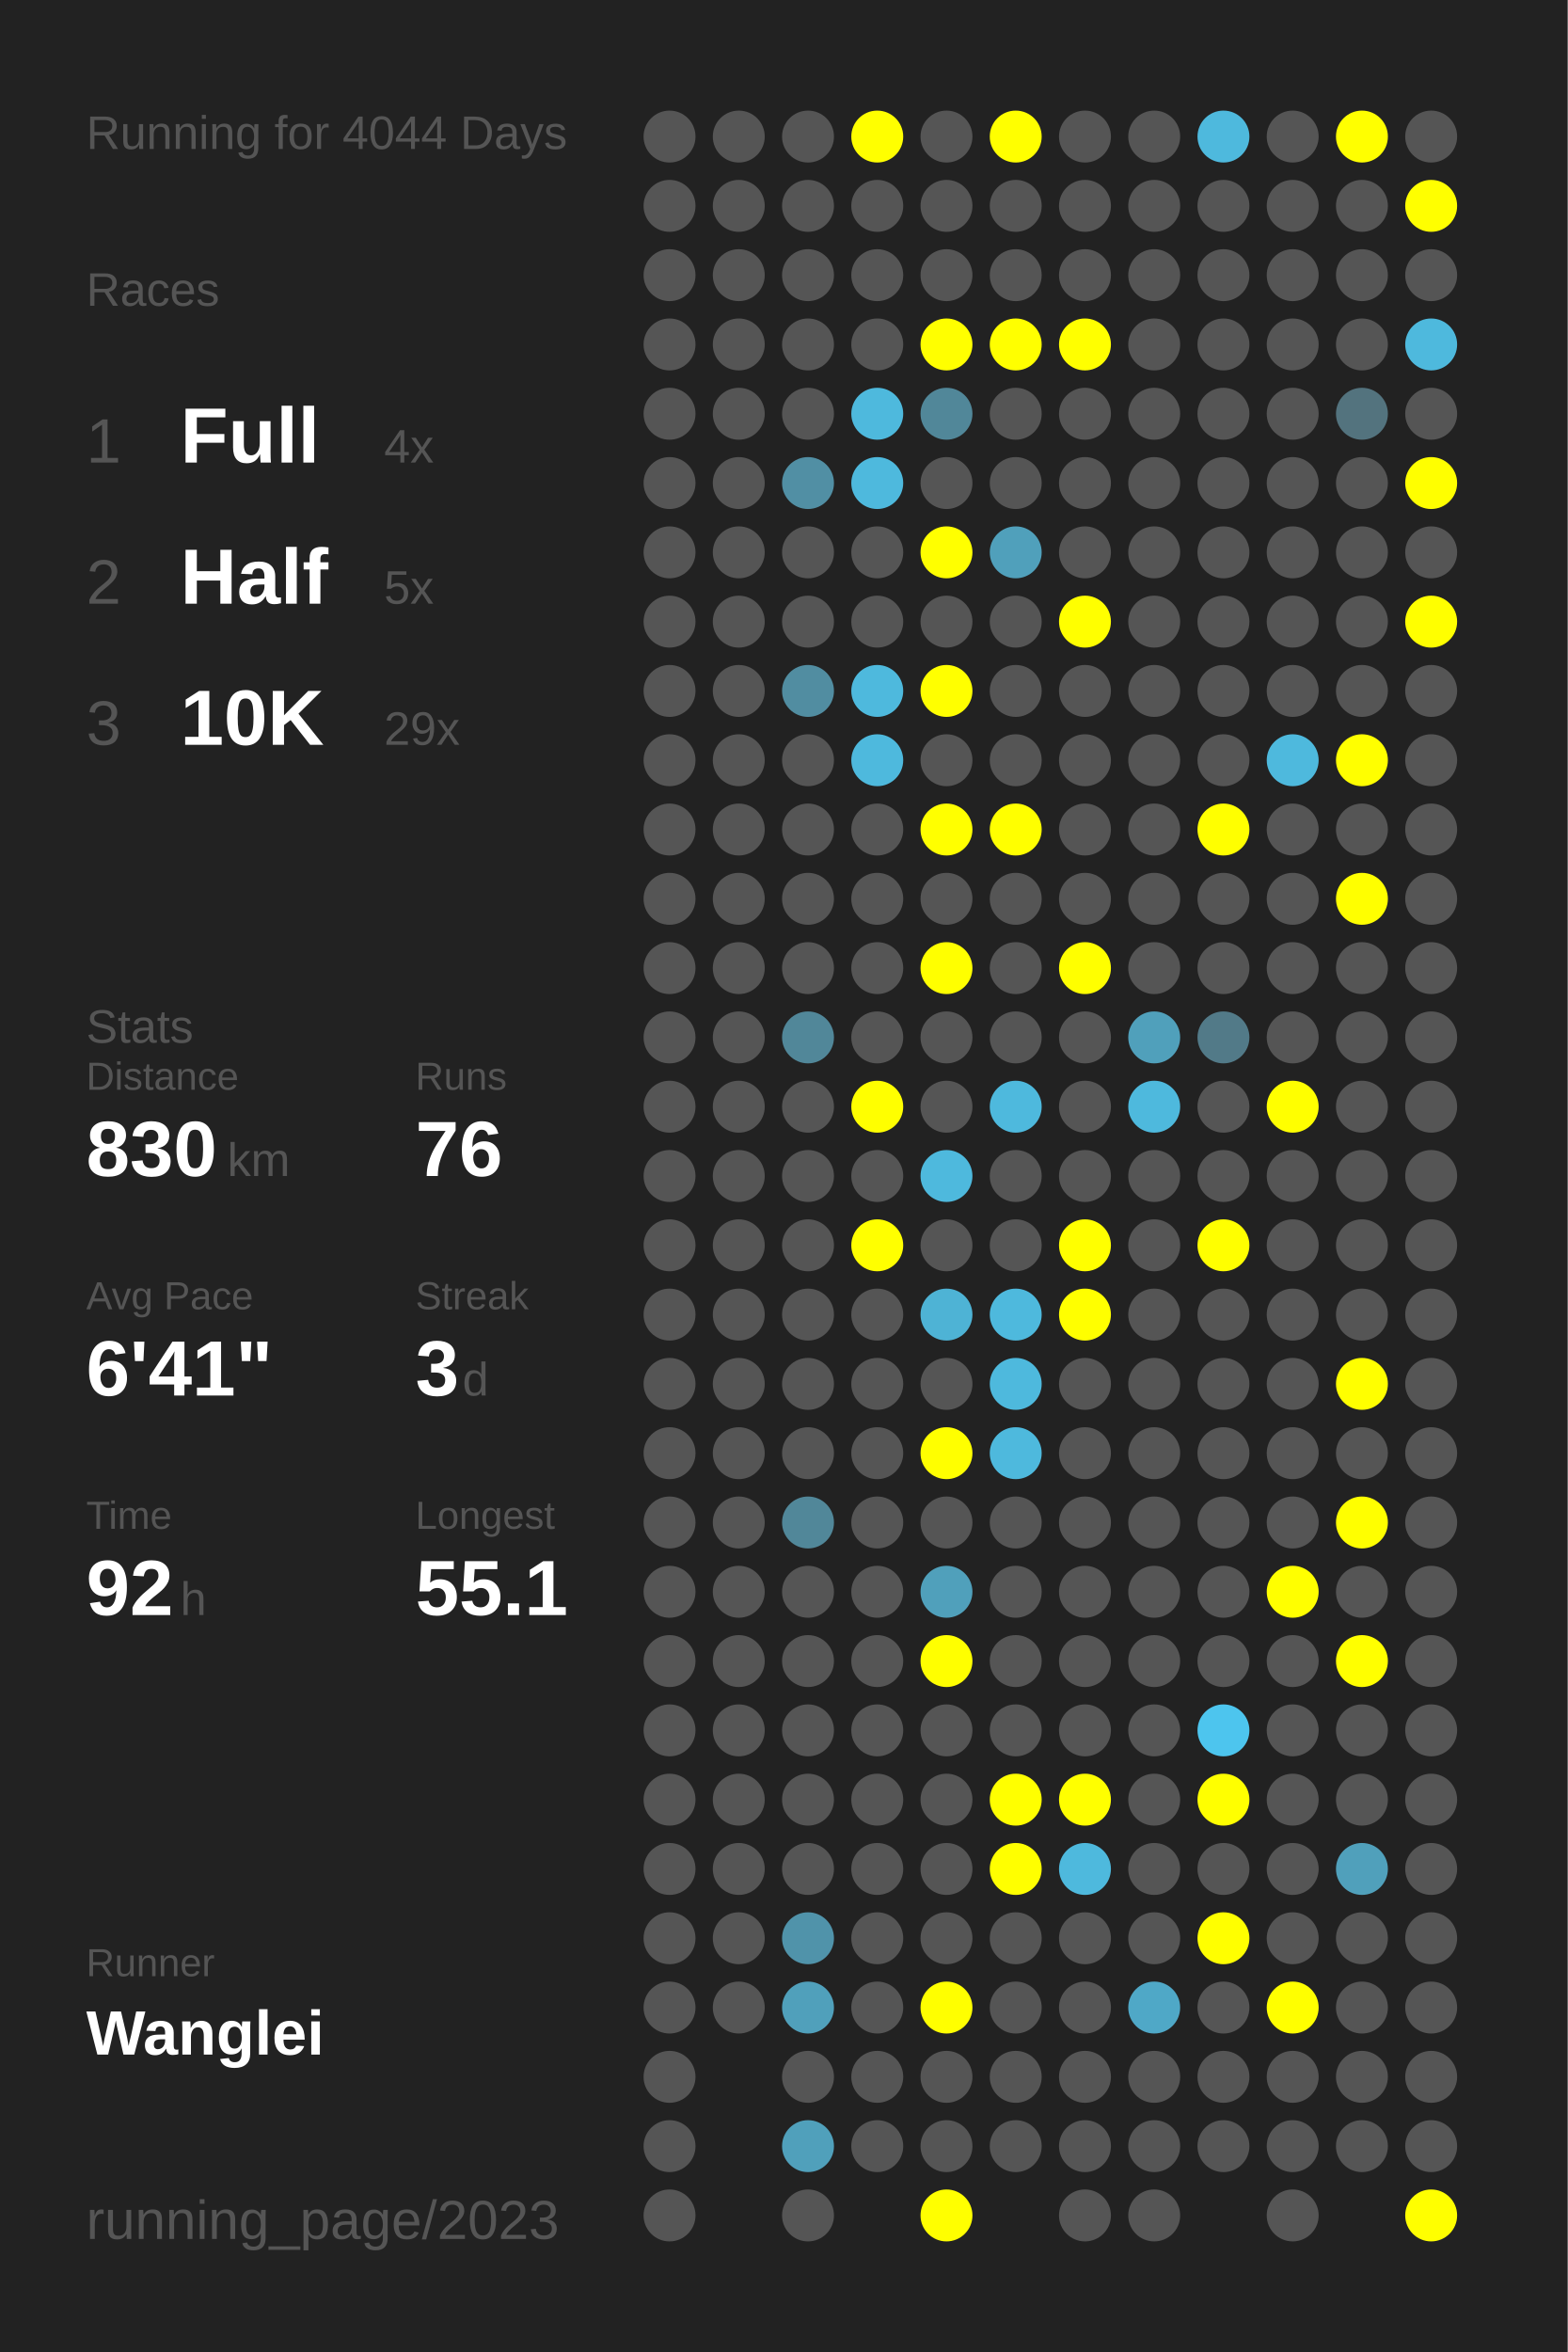
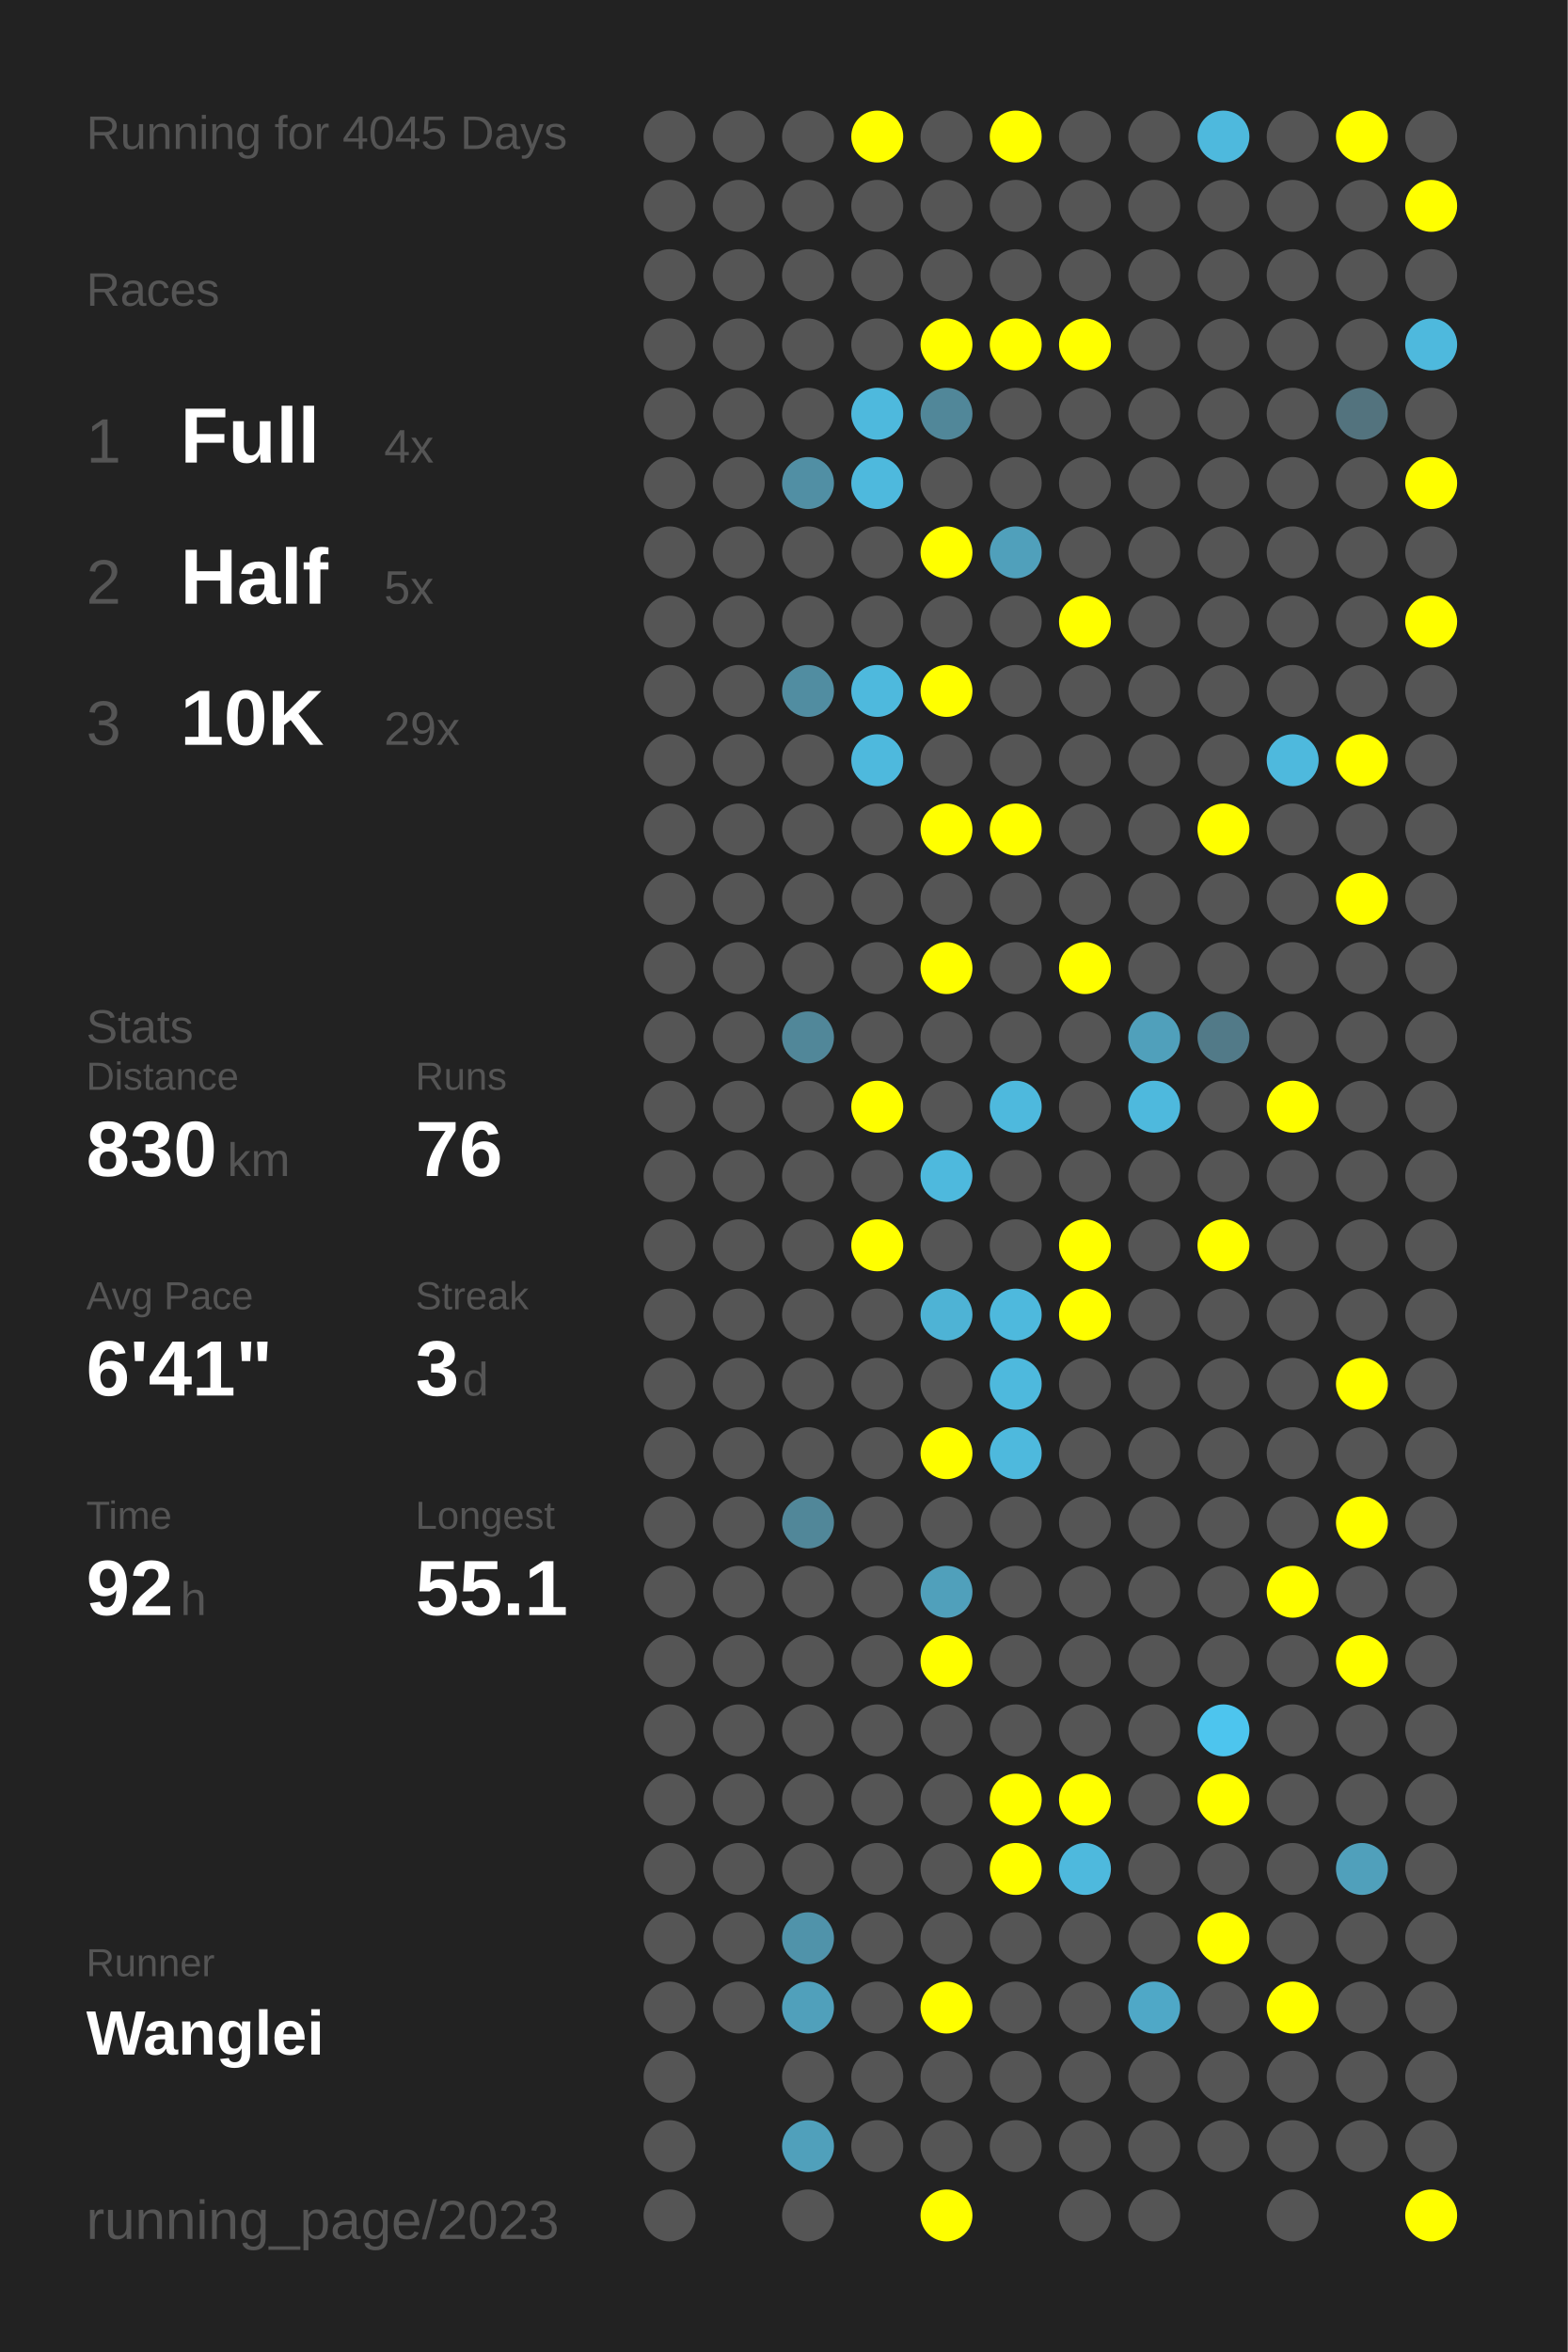
<svg xmlns="http://www.w3.org/2000/svg" baseProfile="full" height="300mm" version="1.1" viewBox="0,0,200,300" width="200mm">
  <defs />
  <rect fill="#222222" height="300" width="200" x="0" y="0" />
-   <text fill="#555555" style="font-size:6px; font-family:Arial;" x="11" y="19">Running for 4044 Days</text>
+   <text fill="#555555" style="font-size:6px; font-family:Arial;" x="11" y="19">Running for 4045 Days</text>
  <text fill="#555555" style="font-size:6px; font-family:Arial;" x="11" y="39">Races</text>
  <text fill="#555555" style="font-size:8px; font-family:Arial;" x="11" y="59">1</text>
  <text fill="#FFFFFF" style="font-size:10px; font-family:Arial; font-weight:bold;" x="23" y="59">Full</text>
  <text fill="#555555" style="font-size:6px; font-family:Arial;" x="49" y="59">4x</text>
  <text fill="#555555" style="font-size:8px; font-family:Arial;" x="11" y="77">2</text>
  <text fill="#FFFFFF" style="font-size:10px; font-family:Arial; font-weight:bold;" x="23" y="77">Half</text>
  <text fill="#555555" style="font-size:6px; font-family:Arial;" x="49" y="77">5x</text>
  <text fill="#555555" style="font-size:8px; font-family:Arial;" x="11" y="95">3</text>
  <text fill="#FFFFFF" style="font-size:10px; font-family:Arial; font-weight:bold;" x="23" y="95">10K</text>
  <text fill="#555555" style="font-size:6px; font-family:Arial;" x="49" y="95">29x</text>
  <text fill="#555555" style="font-size:6px; font-family:Arial;" x="11" y="133">Stats</text>
  <text fill="#555555" style="font-size:5px; font-family:Arial;" x="11" y="139">Distance</text>
  <text fill="#FFFFFF" style="font-size:10px; font-family:Arial; font-weight:bold;" x="11" y="150">830</text>
  <text fill="#555555" style="font-size:6px; font-family:Arial;" x="29" y="150">km</text>
  <text fill="#555555" style="font-size:5px; font-family:Arial;" x="53" y="139">Runs</text>
  <text fill="#FFFFFF" style="font-size:10px; font-family:Arial; font-weight:bold;" x="53" y="150">76</text>
  <text fill="#555555" style="font-size:5px; font-family:Arial;" x="11" y="167">Avg Pace</text>
  <text fill="#FFFFFF" style="font-size:10px; font-family:Arial; font-weight:bold;" x="11" y="178">6'41"</text>
  <text fill="#555555" style="font-size:5px; font-family:Arial;" x="53" y="167">Streak</text>
  <text fill="#FFFFFF" style="font-size:10px; font-family:Arial; font-weight:bold;" x="53" y="178">3</text>
  <text fill="#555555" style="font-size:6px; font-family:Arial;" x="59" y="178">d</text>
  <text fill="#555555" style="font-size:5px; font-family:Arial;" x="11" y="195">Time</text>
  <text fill="#FFFFFF" style="font-size:10px; font-family:Arial; font-weight:bold;" x="11" y="206">92</text>
  <text fill="#555555" style="font-size:6px; font-family:Arial;" x="23" y="206">h</text>
  <text fill="#555555" style="font-size:5px; font-family:Arial;" x="53" y="195">Longest</text>
  <text fill="#FFFFFF" style="font-size:10px; font-family:Arial; font-weight:bold;" x="53" y="206">55.1</text>
  <text fill="#555555" style="font-size:5px; font-family:Arial;" x="11" y="252.065">Runner</text>
  <text fill="#FFFFFF" style="font-size:8px; font-family:Arial; font-weight:bold;" x="11" y="262.065">Wanglei</text>
  <text fill="#555555" style="font-size:7px; font-family:Arial;" x="11" y="285.581">running_page/2023</text>
  <circle cx="85.417" cy="17.419" fill="#555555" r="3.312" />
  <circle cx="85.417" cy="26.258" fill="#555555" r="3.312" />
  <circle cx="85.417" cy="35.097" fill="#555555" r="3.312" />
  <circle cx="85.417" cy="43.935" fill="#555555" r="3.312" />
  <circle cx="85.417" cy="52.774" fill="#555555" r="3.312" />
  <circle cx="85.417" cy="61.613" fill="#555555" r="3.312" />
  <circle cx="85.417" cy="70.452" fill="#555555" r="3.312" />
  <circle cx="85.417" cy="79.29" fill="#555555" r="3.312" />
  <circle cx="85.417" cy="88.129" fill="#555555" r="3.312" />
  <circle cx="85.417" cy="96.968" fill="#555555" r="3.312" />
  <circle cx="85.417" cy="105.806" fill="#555555" r="3.312" />
  <circle cx="85.417" cy="114.645" fill="#555555" r="3.312" />
  <circle cx="85.417" cy="123.484" fill="#555555" r="3.312" />
  <circle cx="85.417" cy="132.323" fill="#555555" r="3.312" />
  <circle cx="85.417" cy="141.161" fill="#555555" r="3.312" />
  <circle cx="85.417" cy="150" fill="#555555" r="3.312" />
  <circle cx="85.417" cy="158.839" fill="#555555" r="3.312" />
  <circle cx="85.417" cy="167.677" fill="#555555" r="3.312" />
  <circle cx="85.417" cy="176.516" fill="#555555" r="3.312" />
  <circle cx="85.417" cy="185.355" fill="#555555" r="3.312" />
  <circle cx="85.417" cy="194.194" fill="#555555" r="3.312" />
  <circle cx="85.417" cy="203.032" fill="#555555" r="3.312" />
  <circle cx="85.417" cy="211.871" fill="#555555" r="3.312" />
  <circle cx="85.417" cy="220.71" fill="#555555" r="3.312" />
  <circle cx="85.417" cy="229.548" fill="#555555" r="3.312" />
  <circle cx="85.417" cy="238.387" fill="#555555" r="3.312" />
  <circle cx="85.417" cy="247.226" fill="#555555" r="3.312" />
  <circle cx="85.417" cy="256.065" fill="#555555" r="3.312" />
  <circle cx="85.417" cy="264.903" fill="#555555" r="3.312" />
  <circle cx="85.417" cy="273.742" fill="#555555" r="3.312" />
  <circle cx="85.417" cy="282.581" fill="#555555" r="3.312" />
  <circle cx="94.25" cy="17.419" fill="#555555" r="3.312" />
  <circle cx="94.25" cy="26.258" fill="#555555" r="3.312" />
  <circle cx="94.25" cy="35.097" fill="#555555" r="3.312" />
  <circle cx="94.25" cy="43.935" fill="#555555" r="3.312" />
  <circle cx="94.25" cy="52.774" fill="#555555" r="3.312" />
  <circle cx="94.25" cy="61.613" fill="#555555" r="3.312" />
  <circle cx="94.25" cy="70.452" fill="#555555" r="3.312" />
  <circle cx="94.25" cy="79.29" fill="#555555" r="3.312" />
  <circle cx="94.25" cy="88.129" fill="#555555" r="3.312" />
  <circle cx="94.25" cy="96.968" fill="#555555" r="3.312" />
  <circle cx="94.25" cy="105.806" fill="#555555" r="3.312" />
  <circle cx="94.25" cy="114.645" fill="#555555" r="3.312" />
  <circle cx="94.25" cy="123.484" fill="#555555" r="3.312" />
  <circle cx="94.25" cy="132.323" fill="#555555" r="3.312" />
  <circle cx="94.25" cy="141.161" fill="#555555" r="3.312" />
  <circle cx="94.25" cy="150" fill="#555555" r="3.312" />
  <circle cx="94.25" cy="158.839" fill="#555555" r="3.312" />
  <circle cx="94.25" cy="167.677" fill="#555555" r="3.312" />
  <circle cx="94.25" cy="176.516" fill="#555555" r="3.312" />
  <circle cx="94.25" cy="185.355" fill="#555555" r="3.312" />
  <circle cx="94.25" cy="194.194" fill="#555555" r="3.312" />
  <circle cx="94.25" cy="203.032" fill="#555555" r="3.312" />
  <circle cx="94.25" cy="211.871" fill="#555555" r="3.312" />
  <circle cx="94.25" cy="220.71" fill="#555555" r="3.312" />
  <circle cx="94.25" cy="229.548" fill="#555555" r="3.312" />
  <circle cx="94.25" cy="238.387" fill="#555555" r="3.312" />
  <circle cx="94.25" cy="247.226" fill="#555555" r="3.312" />
  <circle cx="94.25" cy="256.065" fill="#555555" r="3.312" />
  <circle cx="103.083" cy="17.419" fill="#555555" r="3.312" />
  <circle cx="103.083" cy="26.258" fill="#555555" r="3.312" />
  <circle cx="103.083" cy="35.097" fill="#555555" r="3.312" />
  <circle cx="103.083" cy="43.935" fill="#555555" r="3.312" />
  <circle cx="103.083" cy="52.774" fill="#555555" r="3.312" />
  <circle cx="103.083" cy="61.613" fill="#518fa4" r="3.312" />
  <circle cx="103.083" cy="70.452" fill="#555555" r="3.312" />
  <circle cx="103.083" cy="79.29" fill="#555555" r="3.312" />
  <circle cx="103.083" cy="88.129" fill="#518da1" r="3.312" />
  <circle cx="103.083" cy="96.968" fill="#555555" r="3.312" />
  <circle cx="103.083" cy="105.806" fill="#555555" r="3.312" />
  <circle cx="103.083" cy="114.645" fill="#555555" r="3.312" />
  <circle cx="103.083" cy="123.484" fill="#555555" r="3.312" />
  <circle cx="103.083" cy="132.323" fill="#518799" r="3.312" />
  <circle cx="103.083" cy="141.161" fill="#555555" r="3.312" />
  <circle cx="103.083" cy="150" fill="#555555" r="3.312" />
  <circle cx="103.083" cy="158.839" fill="#555555" r="3.312" />
  <circle cx="103.083" cy="167.677" fill="#555555" r="3.312" />
  <circle cx="103.083" cy="176.516" fill="#555555" r="3.312" />
  <circle cx="103.083" cy="185.355" fill="#555555" r="3.312" />
  <circle cx="103.083" cy="194.194" fill="#518799" r="3.312" />
  <circle cx="103.083" cy="203.032" fill="#555555" r="3.312" />
  <circle cx="103.083" cy="211.871" fill="#555555" r="3.312" />
  <circle cx="103.083" cy="220.71" fill="#555555" r="3.312" />
  <circle cx="103.083" cy="229.548" fill="#555555" r="3.312" />
  <circle cx="103.083" cy="238.387" fill="#555555" r="3.312" />
  <circle cx="103.083" cy="247.226" fill="#5093aa" r="3.312" />
  <circle cx="103.083" cy="256.065" fill="#50a0bb" r="3.312" />
  <circle cx="103.083" cy="264.903" fill="#555555" r="3.312" />
  <circle cx="103.083" cy="273.742" fill="#50a0bb" r="3.312" />
  <circle cx="103.083" cy="282.581" fill="#555555" r="3.312" />
  <circle cx="111.917" cy="17.419" fill="#FFFF00" r="3.312" />
  <circle cx="111.917" cy="26.258" fill="#555555" r="3.312" />
  <circle cx="111.917" cy="35.097" fill="#555555" r="3.312" />
  <circle cx="111.917" cy="43.935" fill="#555555" r="3.312" />
  <circle cx="111.917" cy="52.774" fill="#4eb9dd" r="3.312" />
  <circle cx="111.917" cy="61.613" fill="#4eb9dd" r="3.312" />
  <circle cx="111.917" cy="70.452" fill="#555555" r="3.312" />
  <circle cx="111.917" cy="79.29" fill="#555555" r="3.312" />
  <circle cx="111.917" cy="88.129" fill="#4eb9dd" r="3.312" />
  <circle cx="111.917" cy="96.968" fill="#4eb9dd" r="3.312" />
  <circle cx="111.917" cy="105.806" fill="#555555" r="3.312" />
  <circle cx="111.917" cy="114.645" fill="#555555" r="3.312" />
  <circle cx="111.917" cy="123.484" fill="#555555" r="3.312" />
  <circle cx="111.917" cy="132.323" fill="#555555" r="3.312" />
  <circle cx="111.917" cy="141.161" fill="#FFFF00" r="3.312" />
  <circle cx="111.917" cy="150" fill="#555555" r="3.312" />
  <circle cx="111.917" cy="158.839" fill="#FFFF00" r="3.312" />
  <circle cx="111.917" cy="167.677" fill="#555555" r="3.312" />
  <circle cx="111.917" cy="176.516" fill="#555555" r="3.312" />
  <circle cx="111.917" cy="185.355" fill="#555555" r="3.312" />
  <circle cx="111.917" cy="194.194" fill="#555555" r="3.312" />
  <circle cx="111.917" cy="203.032" fill="#555555" r="3.312" />
  <circle cx="111.917" cy="211.871" fill="#555555" r="3.312" />
  <circle cx="111.917" cy="220.71" fill="#555555" r="3.312" />
  <circle cx="111.917" cy="229.548" fill="#555555" r="3.312" />
  <circle cx="111.917" cy="238.387" fill="#555555" r="3.312" />
  <circle cx="111.917" cy="247.226" fill="#555555" r="3.312" />
  <circle cx="111.917" cy="256.065" fill="#555555" r="3.312" />
  <circle cx="111.917" cy="264.903" fill="#555555" r="3.312" />
  <circle cx="111.917" cy="273.742" fill="#555555" r="3.312" />
  <circle cx="120.75" cy="17.419" fill="#555555" r="3.312" />
  <circle cx="120.75" cy="26.258" fill="#555555" r="3.312" />
  <circle cx="120.75" cy="35.097" fill="#555555" r="3.312" />
  <circle cx="120.75" cy="43.935" fill="#FFFF00" r="3.312" />
  <circle cx="120.75" cy="52.774" fill="#518799" r="3.312" />
  <circle cx="120.75" cy="61.613" fill="#555555" r="3.312" />
  <circle cx="120.75" cy="70.452" fill="#FFFF00" r="3.312" />
  <circle cx="120.75" cy="79.29" fill="#555555" r="3.312" />
  <circle cx="120.75" cy="88.129" fill="#FFFF00" r="3.312" />
  <circle cx="120.75" cy="96.968" fill="#555555" r="3.312" />
  <circle cx="120.75" cy="105.806" fill="#FFFF00" r="3.312" />
  <circle cx="120.75" cy="114.645" fill="#555555" r="3.312" />
  <circle cx="120.75" cy="123.484" fill="#FFFF00" r="3.312" />
  <circle cx="120.75" cy="132.323" fill="#555555" r="3.312" />
  <circle cx="120.75" cy="141.161" fill="#555555" r="3.312" />
  <circle cx="120.75" cy="150" fill="#4eb9dd" r="3.312" />
  <circle cx="120.75" cy="158.839" fill="#555555" r="3.312" />
  <circle cx="120.75" cy="167.677" fill="#4eb3d5" r="3.312" />
  <circle cx="120.75" cy="176.516" fill="#555555" r="3.312" />
  <circle cx="120.75" cy="185.355" fill="#FFFF00" r="3.312" />
  <circle cx="120.75" cy="194.194" fill="#555555" r="3.312" />
  <circle cx="120.75" cy="203.032" fill="#50a0bb" r="3.312" />
  <circle cx="120.75" cy="211.871" fill="#FFFF00" r="3.312" />
  <circle cx="120.75" cy="220.71" fill="#555555" r="3.312" />
  <circle cx="120.75" cy="229.548" fill="#555555" r="3.312" />
  <circle cx="120.75" cy="238.387" fill="#555555" r="3.312" />
  <circle cx="120.75" cy="247.226" fill="#555555" r="3.312" />
  <circle cx="120.75" cy="256.065" fill="#FFFF00" r="3.312" />
  <circle cx="120.75" cy="264.903" fill="#555555" r="3.312" />
  <circle cx="120.75" cy="273.742" fill="#555555" r="3.312" />
  <circle cx="120.75" cy="282.581" fill="#FFFF00" r="3.312" />
  <circle cx="129.583" cy="17.419" fill="#FFFF00" r="3.312" />
  <circle cx="129.583" cy="26.258" fill="#555555" r="3.312" />
  <circle cx="129.583" cy="35.097" fill="#555555" r="3.312" />
  <circle cx="129.583" cy="43.935" fill="#FFFF00" r="3.312" />
  <circle cx="129.583" cy="52.774" fill="#555555" r="3.312" />
  <circle cx="129.583" cy="61.613" fill="#555555" r="3.312" />
  <circle cx="129.583" cy="70.452" fill="#50a0bb" r="3.312" />
  <circle cx="129.583" cy="79.29" fill="#555555" r="3.312" />
  <circle cx="129.583" cy="88.129" fill="#555555" r="3.312" />
  <circle cx="129.583" cy="96.968" fill="#555555" r="3.312" />
  <circle cx="129.583" cy="105.806" fill="#FFFF00" r="3.312" />
  <circle cx="129.583" cy="114.645" fill="#555555" r="3.312" />
  <circle cx="129.583" cy="123.484" fill="#555555" r="3.312" />
  <circle cx="129.583" cy="132.323" fill="#555555" r="3.312" />
  <circle cx="129.583" cy="141.161" fill="#4eb9dd" r="3.312" />
  <circle cx="129.583" cy="150" fill="#555555" r="3.312" />
  <circle cx="129.583" cy="158.839" fill="#555555" r="3.312" />
  <circle cx="129.583" cy="167.677" fill="#4eb9dd" r="3.312" />
  <circle cx="129.583" cy="176.516" fill="#4eb9dd" r="3.312" />
  <circle cx="129.583" cy="185.355" fill="#4eb9dd" r="3.312" />
  <circle cx="129.583" cy="194.194" fill="#555555" r="3.312" />
  <circle cx="129.583" cy="203.032" fill="#555555" r="3.312" />
  <circle cx="129.583" cy="211.871" fill="#555555" r="3.312" />
  <circle cx="129.583" cy="220.71" fill="#555555" r="3.312" />
  <circle cx="129.583" cy="229.548" fill="#FFFF00" r="3.312" />
  <circle cx="129.583" cy="238.387" fill="#FFFF00" r="3.312" />
  <circle cx="129.583" cy="247.226" fill="#555555" r="3.312" />
  <circle cx="129.583" cy="256.065" fill="#555555" r="3.312" />
  <circle cx="129.583" cy="264.903" fill="#555555" r="3.312" />
  <circle cx="129.583" cy="273.742" fill="#555555" r="3.312" />
  <circle cx="138.417" cy="17.419" fill="#555555" r="3.312" />
  <circle cx="138.417" cy="26.258" fill="#555555" r="3.312" />
  <circle cx="138.417" cy="35.097" fill="#555555" r="3.312" />
  <circle cx="138.417" cy="43.935" fill="#FFFF00" r="3.312" />
  <circle cx="138.417" cy="52.774" fill="#555555" r="3.312" />
  <circle cx="138.417" cy="61.613" fill="#555555" r="3.312" />
  <circle cx="138.417" cy="70.452" fill="#555555" r="3.312" />
  <circle cx="138.417" cy="79.29" fill="#FFFF00" r="3.312" />
  <circle cx="138.417" cy="88.129" fill="#555555" r="3.312" />
  <circle cx="138.417" cy="96.968" fill="#555555" r="3.312" />
  <circle cx="138.417" cy="105.806" fill="#555555" r="3.312" />
  <circle cx="138.417" cy="114.645" fill="#555555" r="3.312" />
  <circle cx="138.417" cy="123.484" fill="#FFFF00" r="3.312" />
  <circle cx="138.417" cy="132.323" fill="#555555" r="3.312" />
  <circle cx="138.417" cy="141.161" fill="#555555" r="3.312" />
  <circle cx="138.417" cy="150" fill="#555555" r="3.312" />
  <circle cx="138.417" cy="158.839" fill="#FFFF00" r="3.312" />
  <circle cx="138.417" cy="167.677" fill="#FFFF00" r="3.312" />
  <circle cx="138.417" cy="176.516" fill="#555555" r="3.312" />
  <circle cx="138.417" cy="185.355" fill="#555555" r="3.312" />
  <circle cx="138.417" cy="194.194" fill="#555555" r="3.312" />
  <circle cx="138.417" cy="203.032" fill="#555555" r="3.312" />
  <circle cx="138.417" cy="211.871" fill="#555555" r="3.312" />
  <circle cx="138.417" cy="220.71" fill="#555555" r="3.312" />
  <circle cx="138.417" cy="229.548" fill="#FFFF00" r="3.312" />
  <circle cx="138.417" cy="238.387" fill="#4eb9dd" r="3.312" />
  <circle cx="138.417" cy="247.226" fill="#555555" r="3.312" />
  <circle cx="138.417" cy="256.065" fill="#555555" r="3.312" />
  <circle cx="138.417" cy="264.903" fill="#555555" r="3.312" />
  <circle cx="138.417" cy="273.742" fill="#555555" r="3.312" />
  <circle cx="138.417" cy="282.581" fill="#555555" r="3.312" />
  <circle cx="147.25" cy="17.419" fill="#555555" r="3.312" />
  <circle cx="147.25" cy="26.258" fill="#555555" r="3.312" />
  <circle cx="147.25" cy="35.097" fill="#555555" r="3.312" />
  <circle cx="147.25" cy="43.935" fill="#555555" r="3.312" />
  <circle cx="147.25" cy="52.774" fill="#555555" r="3.312" />
  <circle cx="147.25" cy="61.613" fill="#555555" r="3.312" />
  <circle cx="147.25" cy="70.452" fill="#555555" r="3.312" />
  <circle cx="147.25" cy="79.29" fill="#555555" r="3.312" />
  <circle cx="147.25" cy="88.129" fill="#555555" r="3.312" />
  <circle cx="147.25" cy="96.968" fill="#555555" r="3.312" />
  <circle cx="147.25" cy="105.806" fill="#555555" r="3.312" />
  <circle cx="147.25" cy="114.645" fill="#555555" r="3.312" />
  <circle cx="147.25" cy="123.484" fill="#555555" r="3.312" />
  <circle cx="147.25" cy="132.323" fill="#50a0bb" r="3.312" />
  <circle cx="147.25" cy="141.161" fill="#4eb9dd" r="3.312" />
  <circle cx="147.25" cy="150" fill="#555555" r="3.312" />
  <circle cx="147.25" cy="158.839" fill="#555555" r="3.312" />
  <circle cx="147.25" cy="167.677" fill="#555555" r="3.312" />
  <circle cx="147.25" cy="176.516" fill="#555555" r="3.312" />
  <circle cx="147.25" cy="185.355" fill="#555555" r="3.312" />
  <circle cx="147.25" cy="194.194" fill="#555555" r="3.312" />
  <circle cx="147.25" cy="203.032" fill="#555555" r="3.312" />
  <circle cx="147.25" cy="211.871" fill="#555555" r="3.312" />
  <circle cx="147.25" cy="220.71" fill="#555555" r="3.312" />
  <circle cx="147.25" cy="229.548" fill="#555555" r="3.312" />
  <circle cx="147.25" cy="238.387" fill="#555555" r="3.312" />
  <circle cx="147.25" cy="247.226" fill="#555555" r="3.312" />
  <circle cx="147.25" cy="256.065" fill="#4fa8c7" r="3.312" />
  <circle cx="147.25" cy="264.903" fill="#555555" r="3.312" />
  <circle cx="147.25" cy="273.742" fill="#555555" r="3.312" />
  <circle cx="147.25" cy="282.581" fill="#555555" r="3.312" />
  <circle cx="156.083" cy="17.419" fill="#4eb9dd" r="3.312" />
  <circle cx="156.083" cy="26.258" fill="#555555" r="3.312" />
  <circle cx="156.083" cy="35.097" fill="#555555" r="3.312" />
  <circle cx="156.083" cy="43.935" fill="#555555" r="3.312" />
  <circle cx="156.083" cy="52.774" fill="#555555" r="3.312" />
  <circle cx="156.083" cy="61.613" fill="#555555" r="3.312" />
  <circle cx="156.083" cy="70.452" fill="#555555" r="3.312" />
  <circle cx="156.083" cy="79.29" fill="#555555" r="3.312" />
  <circle cx="156.083" cy="88.129" fill="#555555" r="3.312" />
  <circle cx="156.083" cy="96.968" fill="#555555" r="3.312" />
  <circle cx="156.083" cy="105.806" fill="#FFFF00" r="3.312" />
  <circle cx="156.083" cy="114.645" fill="#555555" r="3.312" />
  <circle cx="156.083" cy="123.484" fill="#555555" r="3.312" />
  <circle cx="156.083" cy="132.323" fill="#527a88" r="3.312" />
  <circle cx="156.083" cy="141.161" fill="#555555" r="3.312" />
  <circle cx="156.083" cy="150" fill="#555555" r="3.312" />
  <circle cx="156.083" cy="158.839" fill="#FFFF00" r="3.312" />
  <circle cx="156.083" cy="167.677" fill="#555555" r="3.312" />
  <circle cx="156.083" cy="176.516" fill="#555555" r="3.312" />
  <circle cx="156.083" cy="185.355" fill="#555555" r="3.312" />
  <circle cx="156.083" cy="194.194" fill="#555555" r="3.312" />
  <circle cx="156.083" cy="203.032" fill="#555555" r="3.312" />
  <circle cx="156.083" cy="211.871" fill="#555555" r="3.312" />
  <circle cx="156.083" cy="220.71" fill="#4dc5ee" r="3.312" />
  <circle cx="156.083" cy="229.548" fill="#FFFF00" r="3.312" />
  <circle cx="156.083" cy="238.387" fill="#555555" r="3.312" />
  <circle cx="156.083" cy="247.226" fill="#FFFF00" r="3.312" />
  <circle cx="156.083" cy="256.065" fill="#555555" r="3.312" />
  <circle cx="156.083" cy="264.903" fill="#555555" r="3.312" />
  <circle cx="156.083" cy="273.742" fill="#555555" r="3.312" />
  <circle cx="164.917" cy="17.419" fill="#555555" r="3.312" />
  <circle cx="164.917" cy="26.258" fill="#555555" r="3.312" />
  <circle cx="164.917" cy="35.097" fill="#555555" r="3.312" />
  <circle cx="164.917" cy="43.935" fill="#555555" r="3.312" />
  <circle cx="164.917" cy="52.774" fill="#555555" r="3.312" />
  <circle cx="164.917" cy="61.613" fill="#555555" r="3.312" />
  <circle cx="164.917" cy="70.452" fill="#555555" r="3.312" />
  <circle cx="164.917" cy="79.29" fill="#555555" r="3.312" />
  <circle cx="164.917" cy="88.129" fill="#555555" r="3.312" />
  <circle cx="164.917" cy="96.968" fill="#4eb9dd" r="3.312" />
  <circle cx="164.917" cy="105.806" fill="#555555" r="3.312" />
  <circle cx="164.917" cy="114.645" fill="#555555" r="3.312" />
  <circle cx="164.917" cy="123.484" fill="#555555" r="3.312" />
  <circle cx="164.917" cy="132.323" fill="#555555" r="3.312" />
  <circle cx="164.917" cy="141.161" fill="#FFFF00" r="3.312" />
  <circle cx="164.917" cy="150" fill="#555555" r="3.312" />
  <circle cx="164.917" cy="158.839" fill="#555555" r="3.312" />
  <circle cx="164.917" cy="167.677" fill="#555555" r="3.312" />
  <circle cx="164.917" cy="176.516" fill="#555555" r="3.312" />
  <circle cx="164.917" cy="185.355" fill="#555555" r="3.312" />
  <circle cx="164.917" cy="194.194" fill="#555555" r="3.312" />
  <circle cx="164.917" cy="203.032" fill="#FFFF00" r="3.312" />
  <circle cx="164.917" cy="211.871" fill="#555555" r="3.312" />
  <circle cx="164.917" cy="220.71" fill="#555555" r="3.312" />
  <circle cx="164.917" cy="229.548" fill="#555555" r="3.312" />
  <circle cx="164.917" cy="238.387" fill="#555555" r="3.312" />
  <circle cx="164.917" cy="247.226" fill="#555555" r="3.312" />
  <circle cx="164.917" cy="256.065" fill="#FFFF00" r="3.312" />
  <circle cx="164.917" cy="264.903" fill="#555555" r="3.312" />
  <circle cx="164.917" cy="273.742" fill="#555555" r="3.312" />
  <circle cx="164.917" cy="282.581" fill="#555555" r="3.312" />
  <circle cx="173.75" cy="17.419" fill="#FFFF00" r="3.312" />
  <circle cx="173.75" cy="26.258" fill="#555555" r="3.312" />
  <circle cx="173.75" cy="35.097" fill="#555555" r="3.312" />
  <circle cx="173.75" cy="43.935" fill="#555555" r="3.312" />
  <circle cx="173.75" cy="52.774" fill="#53737e" r="3.312" />
  <circle cx="173.75" cy="61.613" fill="#555555" r="3.312" />
  <circle cx="173.75" cy="70.452" fill="#555555" r="3.312" />
  <circle cx="173.75" cy="79.29" fill="#555555" r="3.312" />
  <circle cx="173.75" cy="88.129" fill="#555555" r="3.312" />
  <circle cx="173.75" cy="96.968" fill="#FFFF00" r="3.312" />
  <circle cx="173.75" cy="105.806" fill="#555555" r="3.312" />
  <circle cx="173.75" cy="114.645" fill="#FFFF00" r="3.312" />
  <circle cx="173.75" cy="123.484" fill="#555555" r="3.312" />
  <circle cx="173.75" cy="132.323" fill="#555555" r="3.312" />
  <circle cx="173.75" cy="141.161" fill="#555555" r="3.312" />
  <circle cx="173.75" cy="150" fill="#555555" r="3.312" />
  <circle cx="173.75" cy="158.839" fill="#555555" r="3.312" />
  <circle cx="173.75" cy="167.677" fill="#555555" r="3.312" />
  <circle cx="173.75" cy="176.516" fill="#FFFF00" r="3.312" />
  <circle cx="173.75" cy="185.355" fill="#555555" r="3.312" />
  <circle cx="173.75" cy="194.194" fill="#FFFF00" r="3.312" />
  <circle cx="173.75" cy="203.032" fill="#555555" r="3.312" />
  <circle cx="173.75" cy="211.871" fill="#FFFF00" r="3.312" />
  <circle cx="173.75" cy="220.71" fill="#555555" r="3.312" />
  <circle cx="173.75" cy="229.548" fill="#555555" r="3.312" />
  <circle cx="173.75" cy="238.387" fill="#50a0bb" r="3.312" />
  <circle cx="173.75" cy="247.226" fill="#555555" r="3.312" />
  <circle cx="173.75" cy="256.065" fill="#555555" r="3.312" />
  <circle cx="173.75" cy="264.903" fill="#555555" r="3.312" />
  <circle cx="173.75" cy="273.742" fill="#555555" r="3.312" />
  <circle cx="182.583" cy="17.419" fill="#555555" r="3.312" />
  <circle cx="182.583" cy="26.258" fill="#FFFF00" r="3.312" />
  <circle cx="182.583" cy="35.097" fill="#555555" r="3.312" />
  <circle cx="182.583" cy="43.935" fill="#4eb9dd" r="3.312" />
  <circle cx="182.583" cy="52.774" fill="#555555" r="3.312" />
  <circle cx="182.583" cy="61.613" fill="#FFFF00" r="3.312" />
  <circle cx="182.583" cy="70.452" fill="#555555" r="3.312" />
  <circle cx="182.583" cy="79.29" fill="#FFFF00" r="3.312" />
  <circle cx="182.583" cy="88.129" fill="#555555" r="3.312" />
  <circle cx="182.583" cy="96.968" fill="#555555" r="3.312" />
  <circle cx="182.583" cy="105.806" fill="#555555" r="3.312" />
  <circle cx="182.583" cy="114.645" fill="#555555" r="3.312" />
  <circle cx="182.583" cy="123.484" fill="#555555" r="3.312" />
  <circle cx="182.583" cy="132.323" fill="#555555" r="3.312" />
  <circle cx="182.583" cy="141.161" fill="#555555" r="3.312" />
  <circle cx="182.583" cy="150" fill="#555555" r="3.312" />
  <circle cx="182.583" cy="158.839" fill="#555555" r="3.312" />
  <circle cx="182.583" cy="167.677" fill="#555555" r="3.312" />
  <circle cx="182.583" cy="176.516" fill="#555555" r="3.312" />
  <circle cx="182.583" cy="185.355" fill="#555555" r="3.312" />
  <circle cx="182.583" cy="194.194" fill="#555555" r="3.312" />
  <circle cx="182.583" cy="203.032" fill="#555555" r="3.312" />
  <circle cx="182.583" cy="211.871" fill="#555555" r="3.312" />
  <circle cx="182.583" cy="220.71" fill="#555555" r="3.312" />
  <circle cx="182.583" cy="229.548" fill="#555555" r="3.312" />
  <circle cx="182.583" cy="238.387" fill="#555555" r="3.312" />
  <circle cx="182.583" cy="247.226" fill="#555555" r="3.312" />
  <circle cx="182.583" cy="256.065" fill="#555555" r="3.312" />
  <circle cx="182.583" cy="264.903" fill="#555555" r="3.312" />
  <circle cx="182.583" cy="273.742" fill="#555555" r="3.312" />
  <circle cx="182.583" cy="282.581" fill="#FFFF00" r="3.312" />
</svg>
